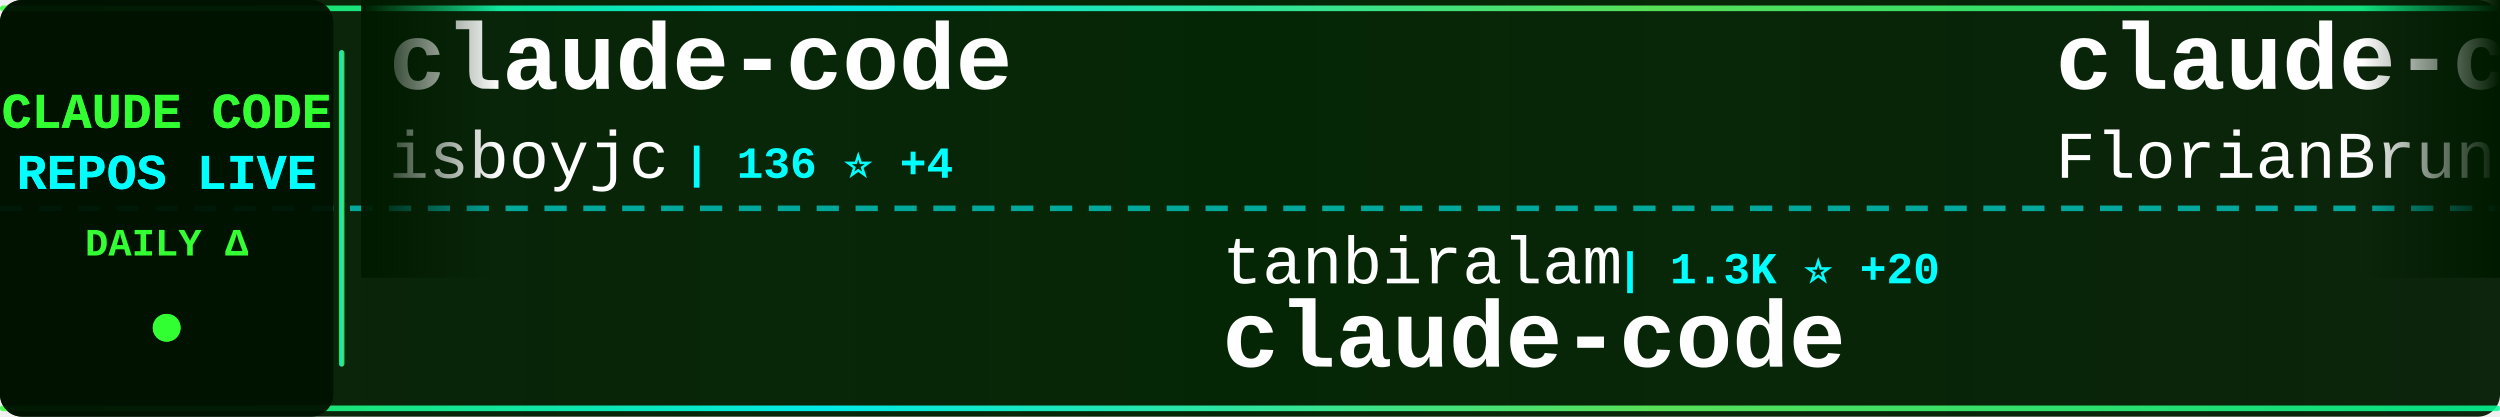
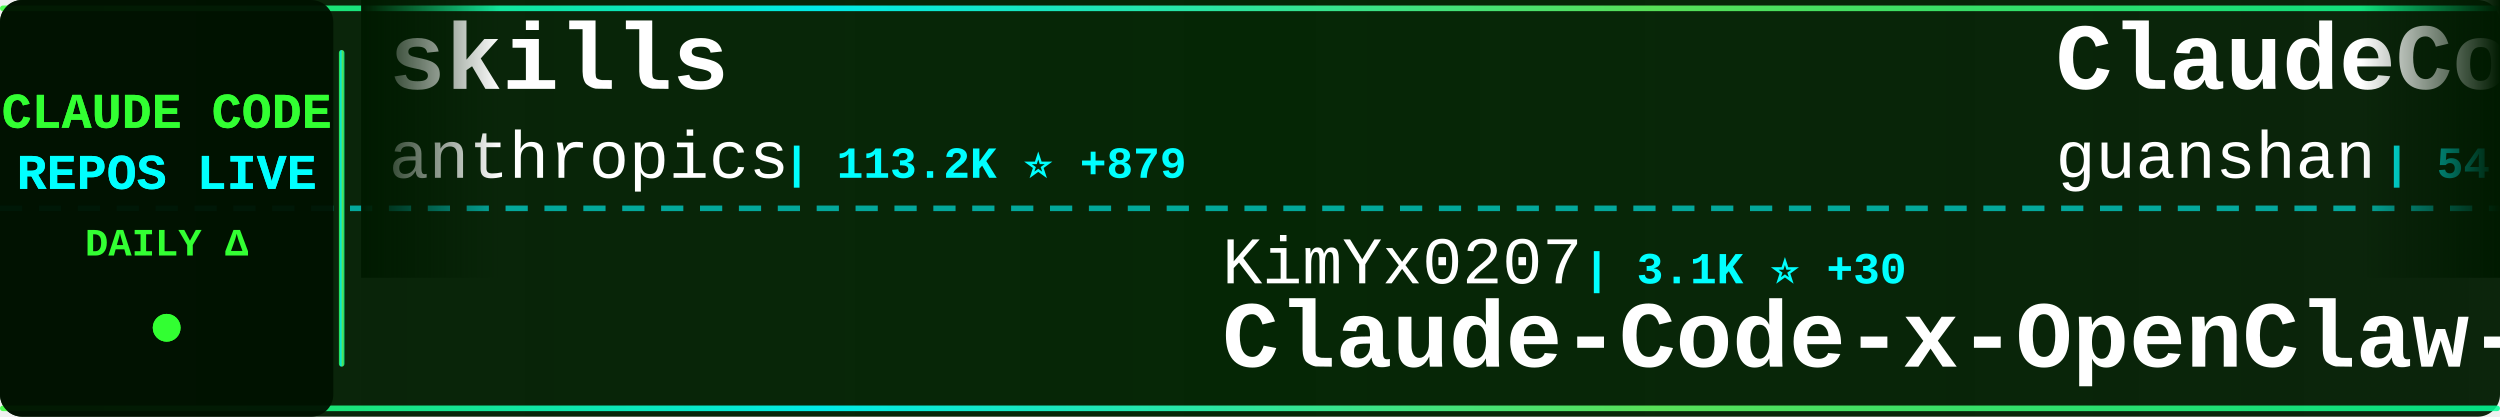
<svg xmlns="http://www.w3.org/2000/svg" width="900" height="150">
  <defs>
    <linearGradient id="tickerBg" x1="0%" y1="0%" x2="100%" y2="0%">
      <stop offset="0%" style="stop-color:#001a00;stop-opacity:0.95" />
      <stop offset="50%" style="stop-color:#002200;stop-opacity:0.98" />
      <stop offset="100%" style="stop-color:#001a00;stop-opacity:0.95" />
    </linearGradient>
    <linearGradient id="borderGrad" x1="0%" y1="0%" x2="100%" y2="0%">
      <stop offset="0%" style="stop-color:#33ff33;stop-opacity:0.85">
        <animate attributeName="stop-opacity" values="0.85;1;0.85" dur="2s" repeatCount="indefinite" />
      </stop>
      <stop offset="33%" style="stop-color:#00ffff;stop-opacity:0.9">
        <animate attributeName="stop-opacity" values="0.9;1;0.9" dur="2.2s" repeatCount="indefinite" />
      </stop>
      <stop offset="66%" style="stop-color:#66ff66;stop-opacity:0.85">
        <animate attributeName="stop-opacity" values="0.85;1;0.85" dur="1.8s" repeatCount="indefinite" />
      </stop>
      <stop offset="100%" style="stop-color:#00ff99;stop-opacity:0.85">
        <animate attributeName="stop-opacity" values="0.85;1;0.85" dur="2s" repeatCount="indefinite" />
      </stop>
    </linearGradient>
    <filter id="textGlow">
      <feGaussianBlur stdDeviation="0.1" result="coloredBlur" />
      <feMerge>
        <feMergeNode in="coloredBlur" />
        <feMergeNode in="SourceGraphic" />
      </feMerge>
    </filter>
    <filter id="metricGlow">
      <feGaussianBlur stdDeviation="0.2" result="coloredBlur" />
      <feMerge>
        <feMergeNode in="coloredBlur" />
        <feMergeNode in="SourceGraphic" />
      </feMerge>
    </filter>
    <linearGradient id="leftFade" x1="0%" y1="0%" x2="100%" y2="0%">
      <stop offset="0%" style="stop-color:#001a00;stop-opacity:1" />
      <stop offset="100%" style="stop-color:#001a00;stop-opacity:0" />
    </linearGradient>
    <linearGradient id="rightFade" x1="0%" y1="0%" x2="100%" y2="0%">
      <stop offset="0%" style="stop-color:#001a00;stop-opacity:0" />
      <stop offset="100%" style="stop-color:#001a00;stop-opacity:1" />
    </linearGradient>
  </defs>
  <rect width="900" height="150" fill="url(#tickerBg)" rx="8" />
  <rect x="0" y="2" width="900" height="2" fill="url(#borderGrad)" rx="1" />
  <rect x="0" y="146" width="900" height="2" fill="url(#borderGrad)" rx="1" />
  <line x1="0" y1="75" x2="900" y2="75" stroke="#00ffff" stroke-width="2" stroke-dasharray="8 6" opacity="0.6" />
  <rect x="0" y="0" width="120" height="150" fill="#001100" opacity="0.95" rx="8" />
  <text x="60" y="46" font-family="'Courier New', monospace" font-size="18" font-weight="bold" fill="#33ff33" text-anchor="middle" filter="url(#textGlow)">
    CLAUDE CODE
  </text>
  <text x="60" y="68" font-family="'Courier New', monospace" font-size="18" font-weight="bold" fill="#00ffff" text-anchor="middle" filter="url(#textGlow)">
    REPOS LIVE
  </text>
  <text x="60" y="92" font-family="'Courier New', monospace" font-size="14" font-weight="bold" fill="#33ff33" text-anchor="middle">
    DAILY Δ
  </text>
  <circle cx="60" cy="118" r="5" fill="#33ff33" filter="url(#metricGlow)">
    <animate attributeName="r" values="4;6;4" dur="1.5s" repeatCount="indefinite" />
    <animate attributeName="opacity" values="0.6;1;0.6" dur="1.5s" repeatCount="indefinite" />
  </circle>
  <rect x="122" y="18" width="2" height="114" fill="url(#borderGrad)" rx="1" />
  <clipPath id="tickerClip">
    <rect x="130" y="0" width="770" height="150" />
  </clipPath>
  <g clip-path="url(#tickerClip)">
    <g id="tickerItems">
      <animateTransform attributeName="transform" attributeType="XML" type="translate" from="0 0" to="-3000 0" dur="54s" repeatCount="indefinite" />
      <g transform="translate(0, 0)">
-         <text x="140" y="32" font-family="'Courier New', monospace" font-size="34" font-weight="bold" fill="#ffffff">claude-code</text>
-         <text x="140" y="64" font-family="'Courier New', monospace" font-size="24" font-weight="normal" fill="#ffffff" opacity="1.0">isboyjc</text>
-         <text x="246" y="64" font-family="'Courier New', monospace" font-size="16" font-weight="bold" fill="#00ffff"> | 136 ⭐ +4</text>
+         <text x="140" y="32" font-family="'Courier New', monospace" font-size="34" font-weight="bold" fill="#ffffff">skills</text>
+         <text x="140" y="64" font-family="'Courier New', monospace" font-size="24" font-weight="normal" fill="#ffffff" opacity="1.0">anthropics</text>
+         <text x="282" y="64" font-family="'Courier New', monospace" font-size="16" font-weight="bold" fill="#00ffff"> | 113.2K ⭐ +879</text>
      </g>
      <g transform="translate(300, 0)">
-         <text x="140" y="102" font-family="'Courier New', monospace" font-size="24" font-weight="normal" fill="#ffffff" opacity="1.0">tanbiralam</text>
-         <text x="282" y="102" font-family="'Courier New', monospace" font-size="16" font-weight="bold" fill="#00ffff"> | 1.3K ⭐ +20</text>
+         <text x="140" y="102" font-family="'Courier New', monospace" font-size="24" font-weight="normal" fill="#ffffff" opacity="1.0">KimYx0207</text>
+         <text x="270" y="102" font-family="'Courier New', monospace" font-size="16" font-weight="bold" fill="#00ffff"> | 3.1K ⭐ +30</text>
+         <text x="140" y="132" font-family="'Courier New', monospace" font-size="34" font-weight="bold" fill="#ffffff">Claude-Code-x-OpenClaw-G...</text>
+       </g>
+       <g transform="translate(600, 0)">
+         <text x="140" y="32" font-family="'Courier New', monospace" font-size="34" font-weight="bold" fill="#ffffff">ClaudeCode</text>
+         <text x="140" y="64" font-family="'Courier New', monospace" font-size="24" font-weight="normal" fill="#ffffff" opacity="1.0">guanshan</text>
+         <text x="258" y="64" font-family="'Courier New', monospace" font-size="16" font-weight="bold" fill="#00ffff"> | 54 ⭐</text>
+       </g>
+       <g transform="translate(900, 0)">
+         <text x="140" y="102" font-family="'Courier New', monospace" font-size="24" font-weight="normal" fill="#ffffff" opacity="1.0">garrytan</text>
+         <text x="258" y="102" font-family="'Courier New', monospace" font-size="16" font-weight="bold" fill="#00ffff"> | 67.4K ⭐ +888</text>
+         <text x="140" y="132" font-family="'Courier New', monospace" font-size="34" font-weight="bold" fill="#ffffff">gstack</text>
+       </g>
+       <g transform="translate(1200, 0)">
+         <text x="140" y="32" font-family="'Courier New', monospace" font-size="34" font-weight="bold" fill="#ffffff">claude-howto</text>
+         <text x="140" y="64" font-family="'Courier New', monospace" font-size="24" font-weight="normal" fill="#ffffff" opacity="1.0">luongnv89</text>
+         <text x="270" y="64" font-family="'Courier New', monospace" font-size="16" font-weight="bold" fill="#00ffff"> | 23.3K ⭐ +909</text>
+       </g>
+       <g transform="translate(1500, 0)">
+         <text x="140" y="102" font-family="'Courier New', monospace" font-size="24" font-weight="normal" fill="#ffffff" opacity="1.0">fuergaosi233</text>
+         <text x="306" y="102" font-family="'Courier New', monospace" font-size="16" font-weight="bold" fill="#00ffff"> | 2.4K ⭐ +9</text>
+         <text x="140" y="132" font-family="'Courier New', monospace" font-size="34" font-weight="bold" fill="#ffffff">claude-code-proxy</text>
+       </g>
+       <g transform="translate(1800, 0)">
+         <text x="140" y="32" font-family="'Courier New', monospace" font-size="34" font-weight="bold" fill="#ffffff">claude-code-rev</text>
+         <text x="140" y="64" font-family="'Courier New', monospace" font-size="24" font-weight="normal" fill="#ffffff" opacity="1.0">oboard</text>
+         <text x="234" y="64" font-family="'Courier New', monospace" font-size="16" font-weight="bold" fill="#00ffff"> | 2.9K ⭐ +25</text>
+       </g>
+       <g transform="translate(2100, 0)">
+         <text x="140" y="102" font-family="'Courier New', monospace" font-size="24" font-weight="normal" fill="#ffffff" opacity="1.0">fazxes</text>
+         <text x="234" y="102" font-family="'Courier New', monospace" font-size="16" font-weight="bold" fill="#00ffff"> | 199 ⭐ +4</text>
+         <text x="140" y="132" font-family="'Courier New', monospace" font-size="34" font-weight="bold" fill="#ffffff">Claude-code</text>
+       </g>
+       <g transform="translate(2400, 0)">
+         <text x="140" y="32" font-family="'Courier New', monospace" font-size="34" font-weight="bold" fill="#ffffff">how-claude-code-works</text>
+         <text x="140" y="64" font-family="'Courier New', monospace" font-size="24" font-weight="normal" fill="#ffffff" opacity="1.0">Windy3f3f3f3f</text>
+         <text x="318" y="64" font-family="'Courier New', monospace" font-size="16" font-weight="bold" fill="#00ffff"> | 1.6K ⭐ +41</text>
+       </g>
+       <g transform="translate(2700, 0)">
+         <text x="140" y="102" font-family="'Courier New', monospace" font-size="24" font-weight="normal" fill="#ffffff" opacity="1.0">jarmuine</text>
+         <text x="258" y="102" font-family="'Courier New', monospace" font-size="16" font-weight="bold" fill="#00ffff"> | 1.9K ⭐ +32</text>
        <text x="140" y="132" font-family="'Courier New', monospace" font-size="34" font-weight="bold" fill="#ffffff">claude-code</text>
      </g>
-       <g transform="translate(600, 0)">
-         <text x="140" y="32" font-family="'Courier New', monospace" font-size="34" font-weight="bold" fill="#ffffff">claude-code-ultimate-gui...</text>
-         <text x="140" y="64" font-family="'Courier New', monospace" font-size="24" font-weight="normal" fill="#ffffff" opacity="1.0">FlorianBruniaux</text>
-         <text x="342" y="64" font-family="'Courier New', monospace" font-size="16" font-weight="bold" fill="#00ffff"> | 3.1K ⭐ +43</text>
-       </g>
-       <g transform="translate(900, 0)">
-         <text x="140" y="102" font-family="'Courier New', monospace" font-size="24" font-weight="normal" fill="#ffffff" opacity="1.0">ykdojo</text>
-         <text x="234" y="102" font-family="'Courier New', monospace" font-size="16" font-weight="bold" fill="#00ffff"> | 7.2K ⭐ +32</text>
-         <text x="140" y="132" font-family="'Courier New', monospace" font-size="34" font-weight="bold" fill="#ffffff">claude-code-tips</text>
-       </g>
-       <g transform="translate(1200, 0)">
-         <text x="140" y="32" font-family="'Courier New', monospace" font-size="34" font-weight="bold" fill="#ffffff">free-claude-code</text>
-         <text x="140" y="64" font-family="'Courier New', monospace" font-size="24" font-weight="normal" fill="#ffffff" opacity="1.0">Alishahryar1</text>
-         <text x="306" y="64" font-family="'Courier New', monospace" font-size="16" font-weight="bold" fill="#00ffff"> | 1.8K ⭐ +26</text>
-       </g>
-       <g transform="translate(1500, 0)">
-         <text x="140" y="102" font-family="'Courier New', monospace" font-size="24" font-weight="normal" fill="#ffffff" opacity="1.0">alex000kim</text>
-         <text x="282" y="102" font-family="'Courier New', monospace" font-size="16" font-weight="bold" fill="#00ffff"> | 201 ⭐ +2</text>
-         <text x="140" y="132" font-family="'Courier New', monospace" font-size="34" font-weight="bold" fill="#ffffff">claude-code</text>
-       </g>
-       <g transform="translate(1800, 0)">
-         <text x="140" y="32" font-family="'Courier New', monospace" font-size="34" font-weight="bold" fill="#ffffff">claude-howto</text>
-         <text x="140" y="64" font-family="'Courier New', monospace" font-size="24" font-weight="normal" fill="#ffffff" opacity="1.0">luongnv89</text>
-         <text x="270" y="64" font-family="'Courier New', monospace" font-size="16" font-weight="bold" fill="#00ffff"> | 23.2K ⭐ +897</text>
-       </g>
-       <g transform="translate(2100, 0)">
-         <text x="140" y="102" font-family="'Courier New', monospace" font-size="24" font-weight="normal" fill="#ffffff" opacity="1.0">mehmoodosman</text>
-         <text x="306" y="102" font-family="'Courier New', monospace" font-size="16" font-weight="bold" fill="#00ffff"> | 157 ⭐</text>
-         <text x="140" y="132" font-family="'Courier New', monospace" font-size="34" font-weight="bold" fill="#ffffff">claude-code</text>
-       </g>
-       <g transform="translate(2400, 0)">
-         <text x="140" y="32" font-family="'Courier New', monospace" font-size="34" font-weight="bold" fill="#ffffff">Claude-Code-Source-Study</text>
-         <text x="140" y="64" font-family="'Courier New', monospace" font-size="24" font-weight="normal" fill="#ffffff" opacity="1.0">luyao618</text>
-         <text x="258" y="64" font-family="'Courier New', monospace" font-size="16" font-weight="bold" fill="#00ffff"> | 1.1K ⭐ +41</text>
-       </g>
-       <g transform="translate(2700, 0)">
-         <text x="140" y="102" font-family="'Courier New', monospace" font-size="24" font-weight="normal" fill="#ffffff" opacity="1.0">RichardAtCT</text>
-         <text x="294" y="102" font-family="'Courier New', monospace" font-size="16" font-weight="bold" fill="#00ffff"> | 2.4K ⭐ +11</text>
-         <text x="140" y="132" font-family="'Courier New', monospace" font-size="34" font-weight="bold" fill="#ffffff">claude-code-telegram</text>
-       </g>
      <g transform="translate(3000, 0)">
-         <text x="140" y="32" font-family="'Courier New', monospace" font-size="34" font-weight="bold" fill="#ffffff">claude-code</text>
-         <text x="140" y="64" font-family="'Courier New', monospace" font-size="24" font-weight="normal" fill="#ffffff" opacity="1.0">isboyjc</text>
-         <text x="246" y="64" font-family="'Courier New', monospace" font-size="16" font-weight="bold" fill="#00ffff"> | 136 ⭐ +4</text>
+         <text x="140" y="32" font-family="'Courier New', monospace" font-size="34" font-weight="bold" fill="#ffffff">skills</text>
+         <text x="140" y="64" font-family="'Courier New', monospace" font-size="24" font-weight="normal" fill="#ffffff" opacity="1.0">anthropics</text>
+         <text x="282" y="64" font-family="'Courier New', monospace" font-size="16" font-weight="bold" fill="#00ffff"> | 113.2K ⭐ +879</text>
      </g>
      <g transform="translate(3300, 0)">
-         <text x="140" y="102" font-family="'Courier New', monospace" font-size="24" font-weight="normal" fill="#ffffff" opacity="1.0">tanbiralam</text>
-         <text x="282" y="102" font-family="'Courier New', monospace" font-size="16" font-weight="bold" fill="#00ffff"> | 1.3K ⭐ +20</text>
-         <text x="140" y="132" font-family="'Courier New', monospace" font-size="34" font-weight="bold" fill="#ffffff">claude-code</text>
+         <text x="140" y="102" font-family="'Courier New', monospace" font-size="24" font-weight="normal" fill="#ffffff" opacity="1.0">KimYx0207</text>
+         <text x="270" y="102" font-family="'Courier New', monospace" font-size="16" font-weight="bold" fill="#00ffff"> | 3.1K ⭐ +30</text>
+         <text x="140" y="132" font-family="'Courier New', monospace" font-size="34" font-weight="bold" fill="#ffffff">Claude-Code-x-OpenClaw-G...</text>
      </g>
      <g transform="translate(3600, 0)">
-         <text x="140" y="32" font-family="'Courier New', monospace" font-size="34" font-weight="bold" fill="#ffffff">claude-code-ultimate-gui...</text>
-         <text x="140" y="64" font-family="'Courier New', monospace" font-size="24" font-weight="normal" fill="#ffffff" opacity="1.0">FlorianBruniaux</text>
-         <text x="342" y="64" font-family="'Courier New', monospace" font-size="16" font-weight="bold" fill="#00ffff"> | 3.1K ⭐ +43</text>
+         <text x="140" y="32" font-family="'Courier New', monospace" font-size="34" font-weight="bold" fill="#ffffff">ClaudeCode</text>
+         <text x="140" y="64" font-family="'Courier New', monospace" font-size="24" font-weight="normal" fill="#ffffff" opacity="1.0">guanshan</text>
+         <text x="258" y="64" font-family="'Courier New', monospace" font-size="16" font-weight="bold" fill="#00ffff"> | 54 ⭐</text>
      </g>
      <g transform="translate(3900, 0)">
-         <text x="140" y="102" font-family="'Courier New', monospace" font-size="24" font-weight="normal" fill="#ffffff" opacity="1.0">ykdojo</text>
-         <text x="234" y="102" font-family="'Courier New', monospace" font-size="16" font-weight="bold" fill="#00ffff"> | 7.2K ⭐ +32</text>
-         <text x="140" y="132" font-family="'Courier New', monospace" font-size="34" font-weight="bold" fill="#ffffff">claude-code-tips</text>
+         <text x="140" y="102" font-family="'Courier New', monospace" font-size="24" font-weight="normal" fill="#ffffff" opacity="1.0">garrytan</text>
+         <text x="258" y="102" font-family="'Courier New', monospace" font-size="16" font-weight="bold" fill="#00ffff"> | 67.4K ⭐ +888</text>
+         <text x="140" y="132" font-family="'Courier New', monospace" font-size="34" font-weight="bold" fill="#ffffff">gstack</text>
      </g>
    </g>
  </g>
  <rect x="130" y="0" width="50" height="100" fill="url(#leftFade)" />
  <rect x="850" y="0" width="50" height="100" fill="url(#rightFade)" />
</svg>
